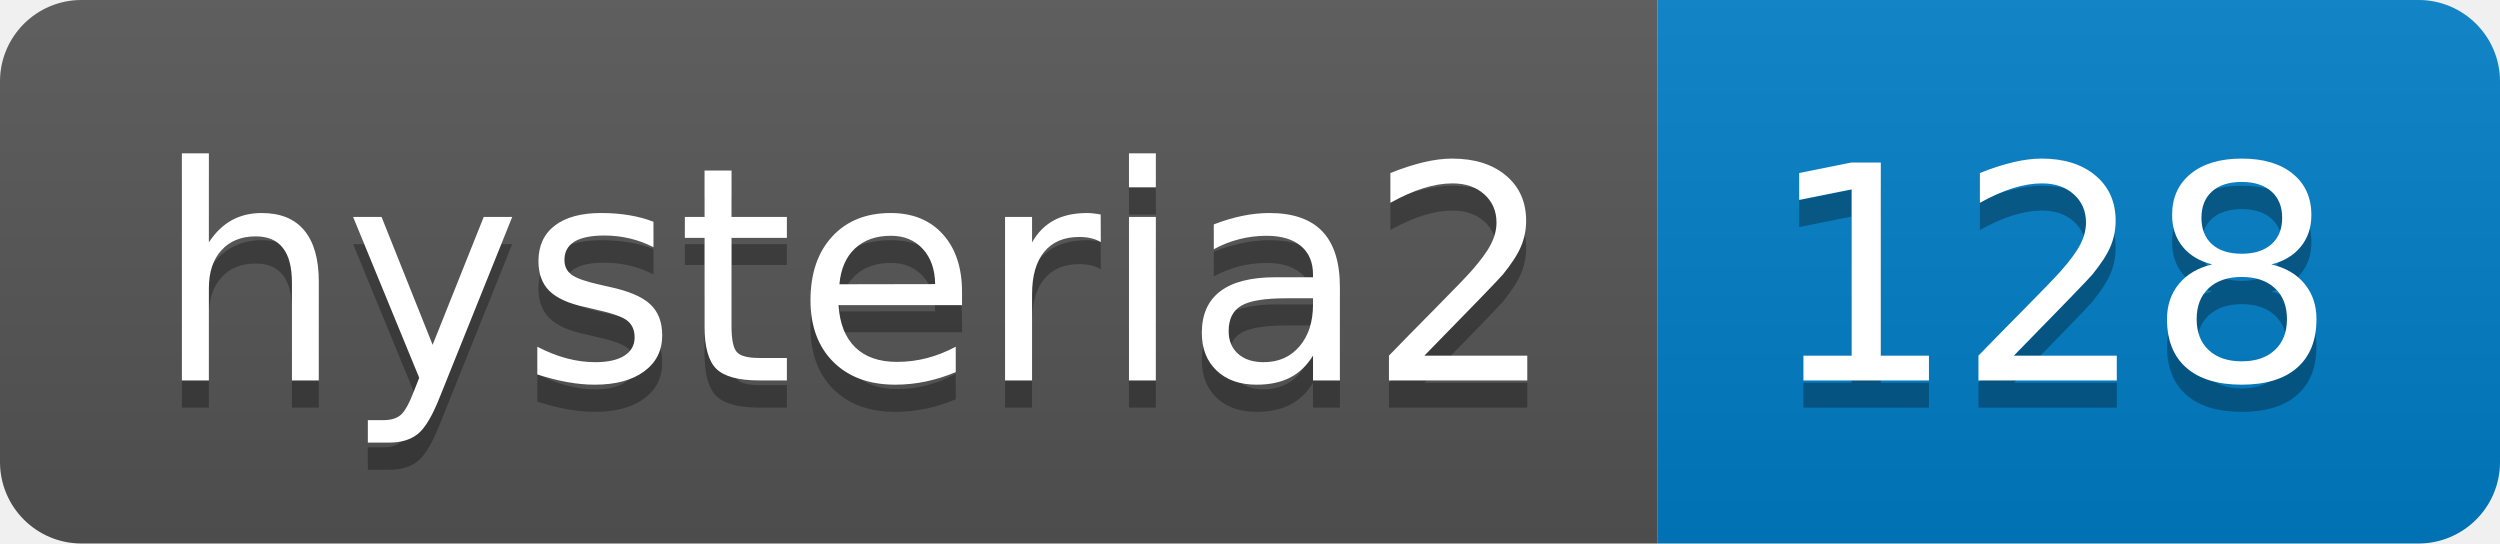
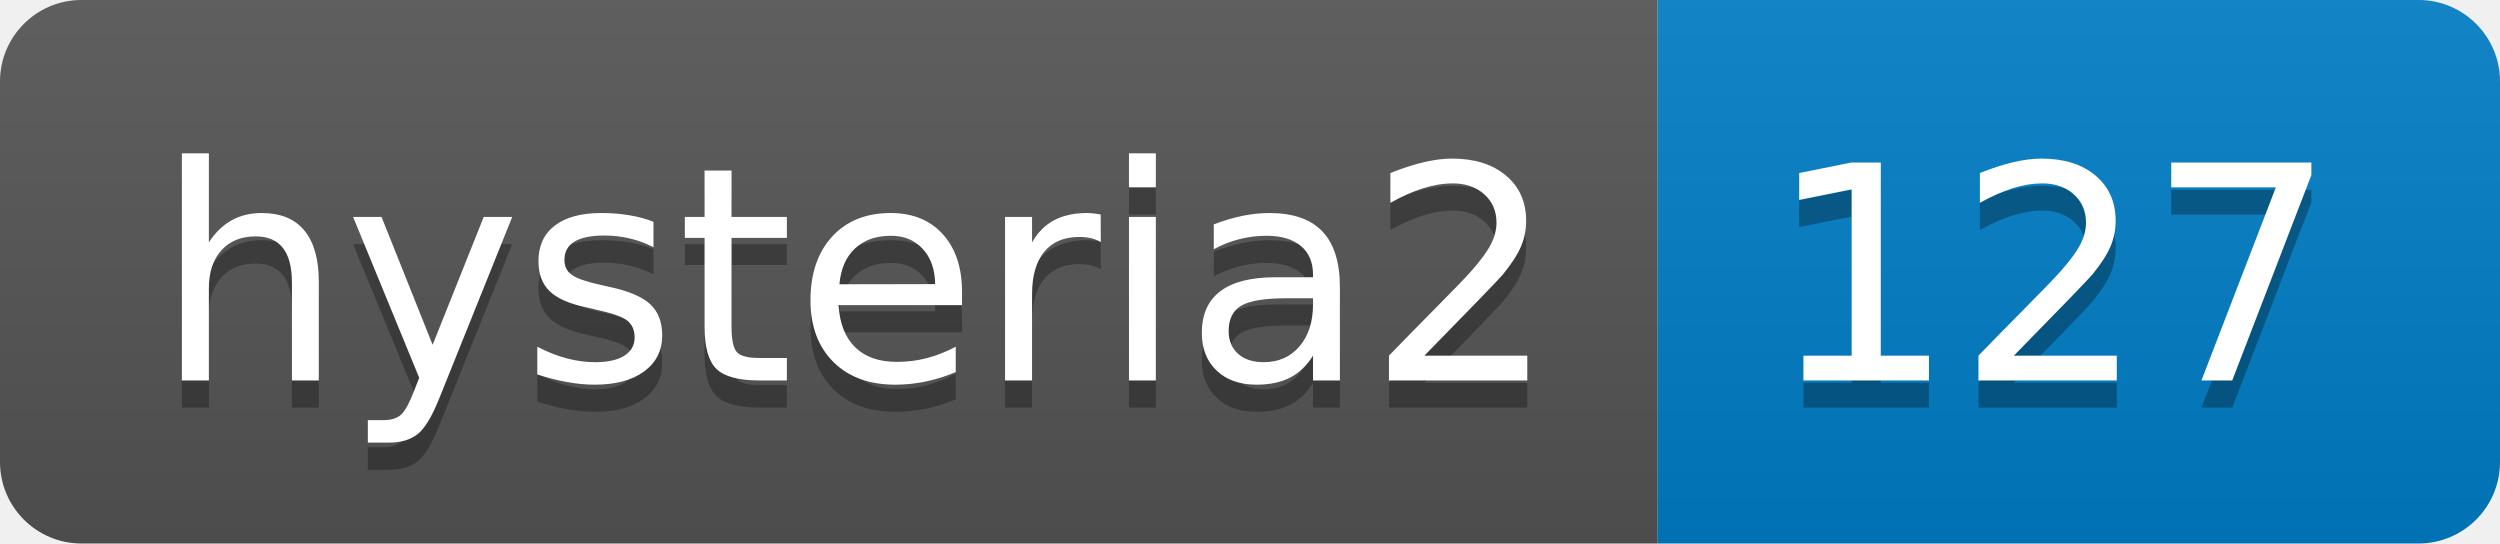
- <svg xmlns="http://www.w3.org/2000/svg" width="92" height="20" role="img" aria-label="hysteria2: 128">
+ <svg xmlns="http://www.w3.org/2000/svg" width="92" height="20" role="img" aria-label="hysteria2: 127">
  <linearGradient id="s" x2="0" y2="100%">
    <stop offset="0" stop-color="#bbb" stop-opacity=".1" />
    <stop offset="1" stop-opacity=".1" />
  </linearGradient>
  <clipPath id="r">
    <rect width="92" height="20" rx="3" fill="#fff" />
  </clipPath>
  <g clip-path="url(#r)">
    <rect width="61" height="20" fill="#555" />
    <rect x="61" width="31" height="20" fill="#007ec6" />
    <rect width="92" height="20" fill="url(#s)" />
  </g>
  <g fill="#fff" text-anchor="middle" font-family="Verdana,Geneva,DejaVu Sans,sans-serif" text-rendering="geometricPrecision" font-size="110">
    <text aria-hidden="true" x="315" y="150" fill="#010101" fill-opacity=".3" transform="scale(.1)" textLength="510">hysteria2</text>
    <text x="315" y="140" transform="scale(.1)" fill="#fff" textLength="510">hysteria2</text>
-     <text aria-hidden="true" x="755" y="150" fill="#010101" fill-opacity=".3" transform="scale(.1)" textLength="210">128</text>
-     <text x="755" y="140" transform="scale(.1)" fill="#fff" textLength="210">128</text>
+     <text aria-hidden="true" x="755" y="150" fill="#010101" fill-opacity=".3" transform="scale(.1)" textLength="210">127</text>
+     <text x="755" y="140" transform="scale(.1)" fill="#fff" textLength="210">127</text>
  </g>
</svg>
